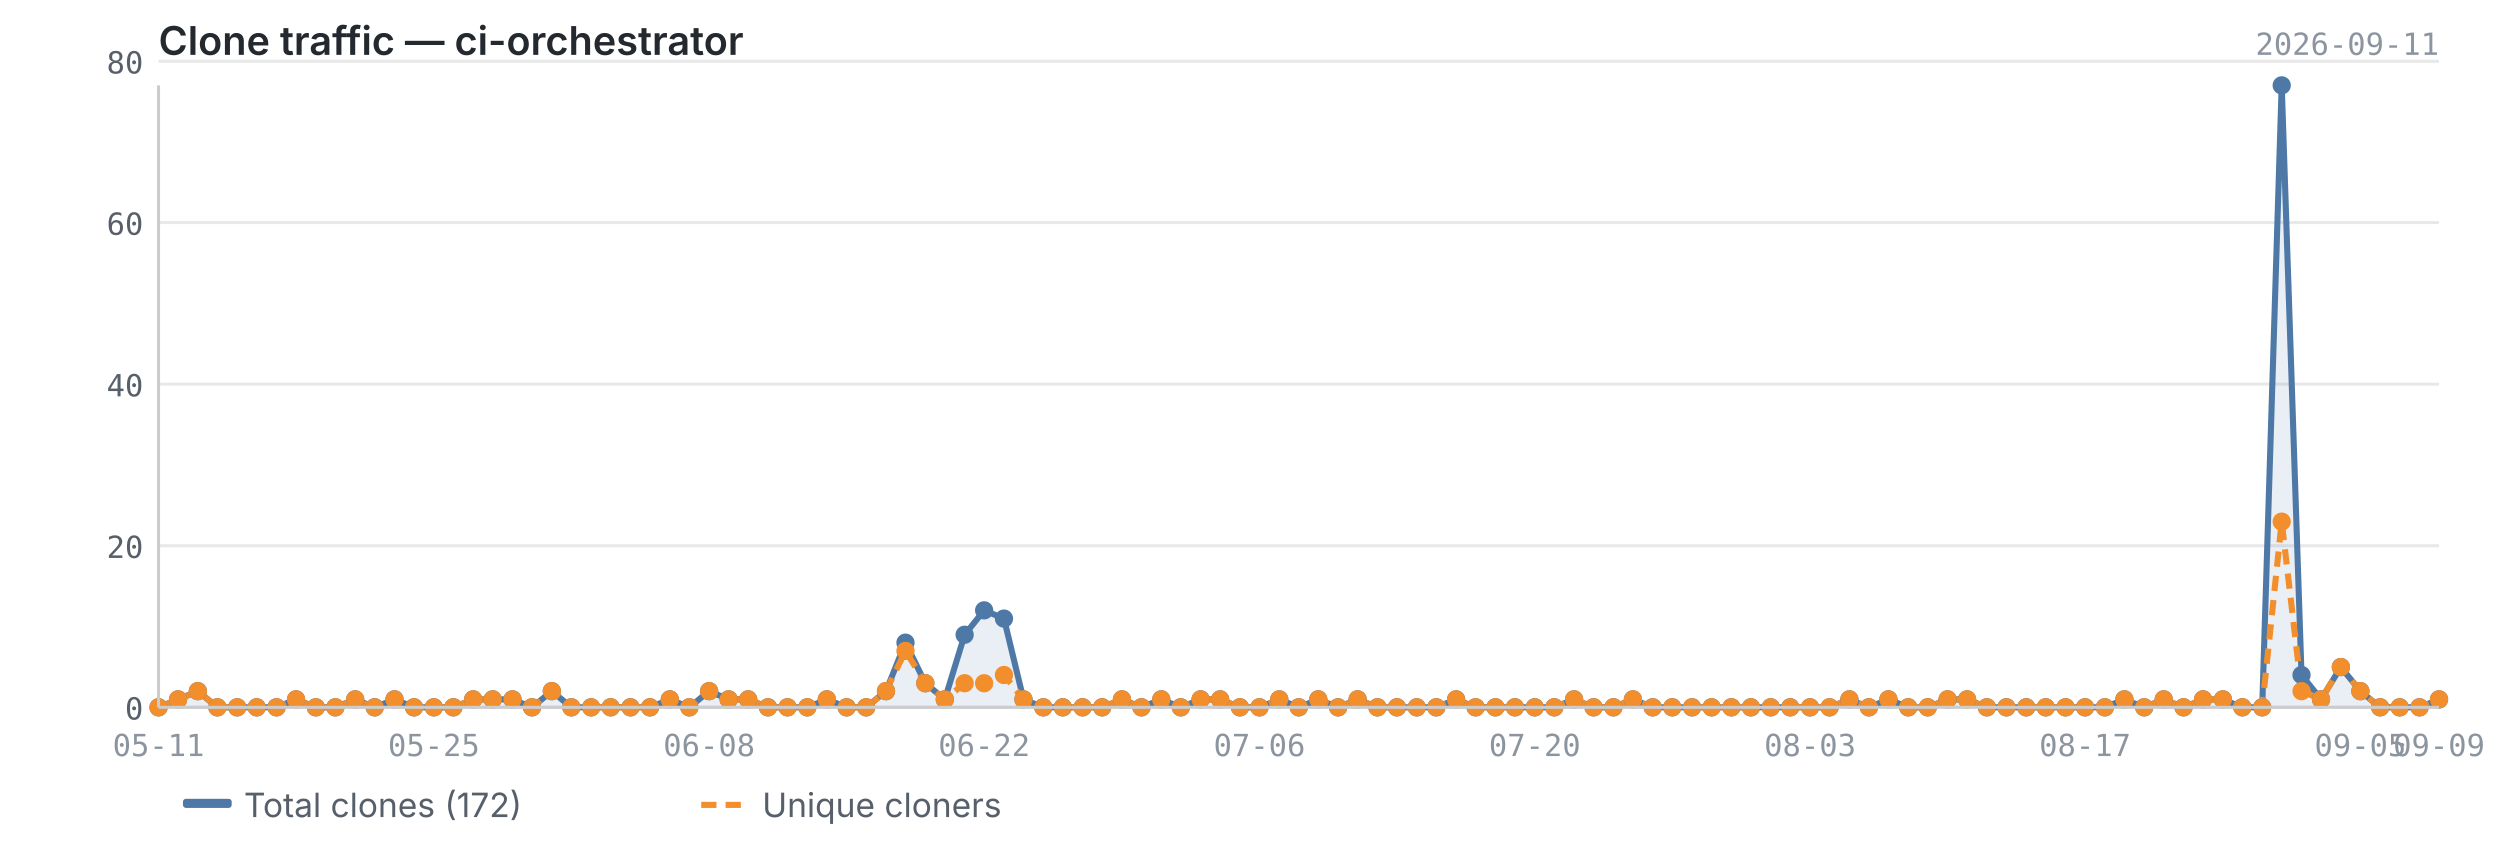
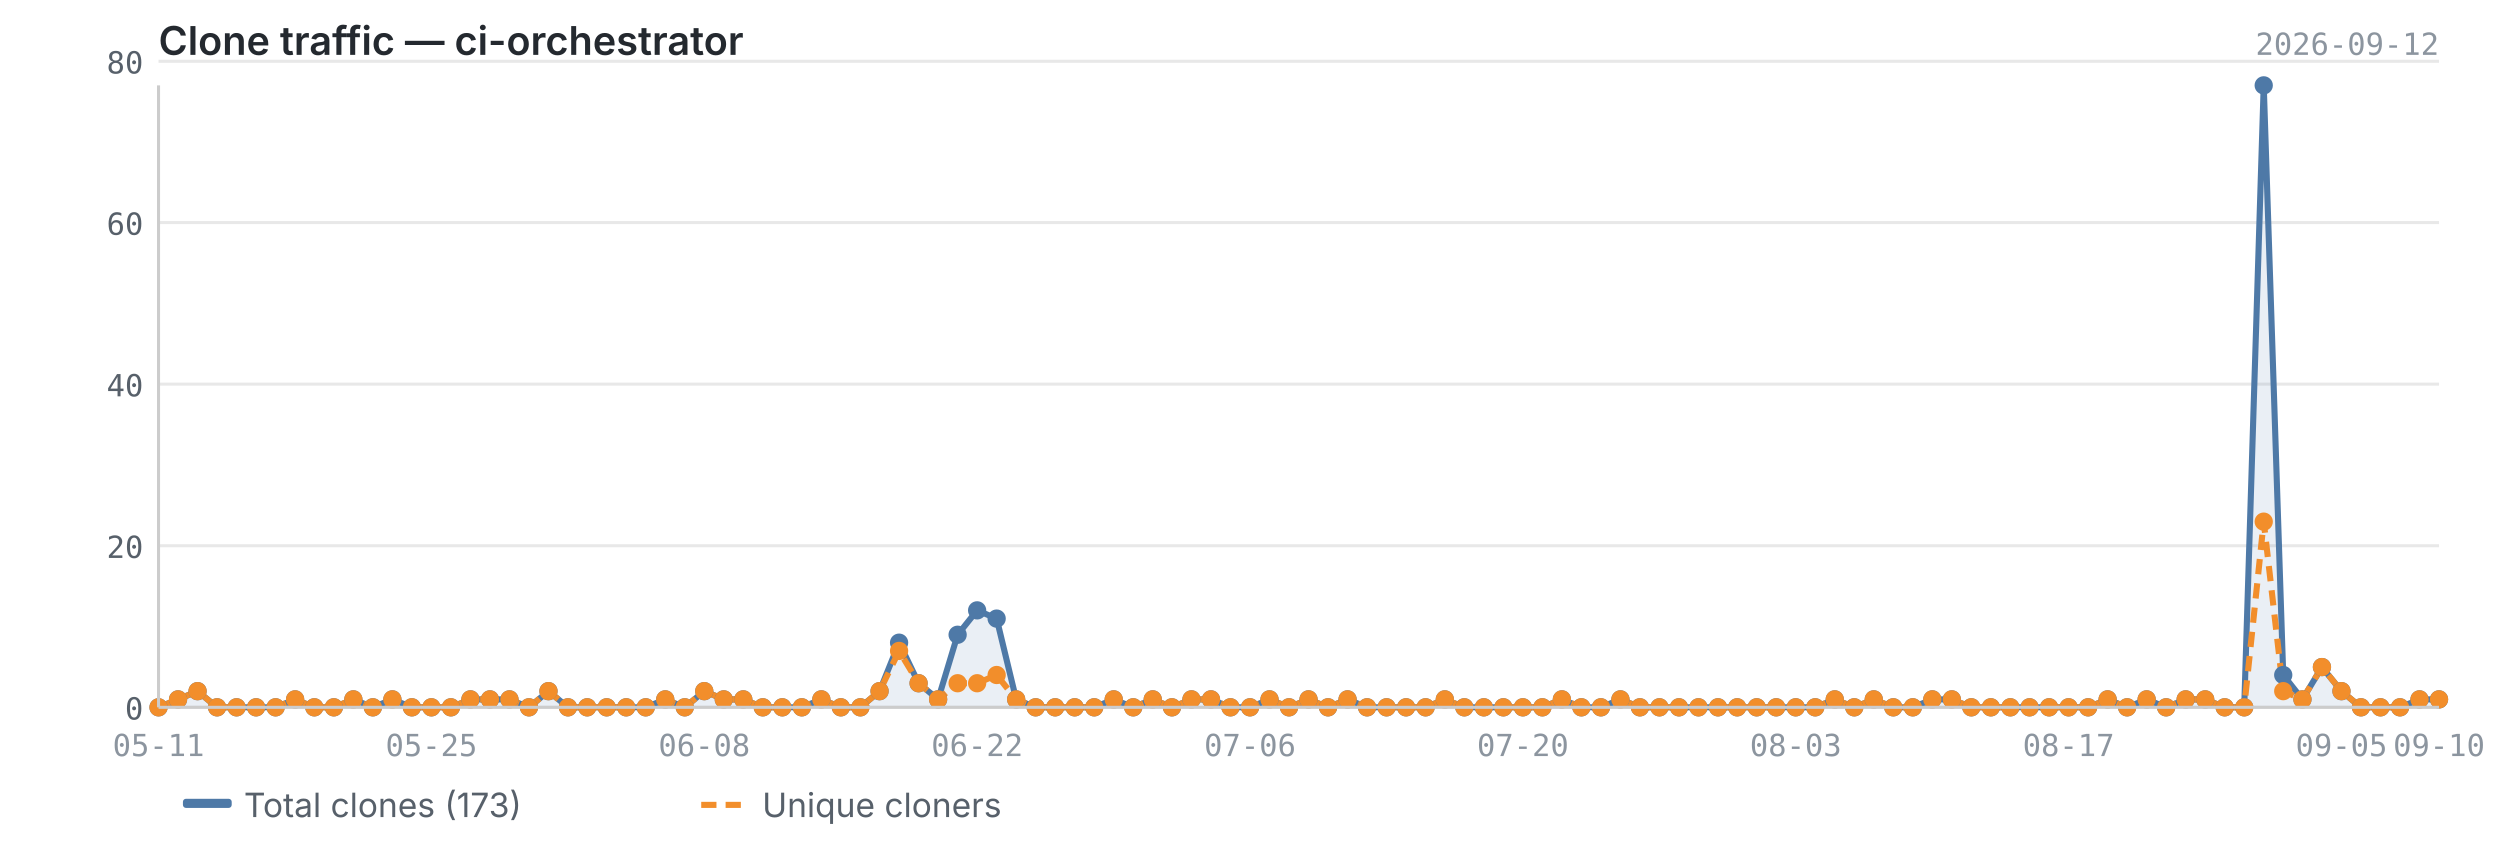
<svg xmlns="http://www.w3.org/2000/svg" viewBox="0 0 820 280" width="820" height="280">
  <text x="52" y="18" font-size="13" font-weight="600" fill="#24292f" font-family="-apple-system, BlinkMacSystemFont, 'Segoe UI', sans-serif">Clone traffic — ci-orchestrator</text>
-   <text x="800" y="18" font-size="10" fill="#8c959f" font-family="ui-monospace, SFMono-Regular, 'SF Mono', Menlo, monospace" text-anchor="end">2026-09-11</text>
+   <text x="800" y="18" font-size="10" fill="#8c959f" font-family="ui-monospace, SFMono-Regular, 'SF Mono', Menlo, monospace" text-anchor="end">2026-09-12</text>
  <line x1="52" y1="232.0" x2="800" y2="232.0" stroke="#e8e8e8" stroke-width="1" />
  <line x1="52" y1="179.0" x2="800" y2="179.0" stroke="#e8e8e8" stroke-width="1" />
  <line x1="52" y1="126.0" x2="800" y2="126.0" stroke="#e8e8e8" stroke-width="1" />
  <line x1="52" y1="73.0" x2="800" y2="73.0" stroke="#e8e8e8" stroke-width="1" />
  <line x1="52" y1="20.1" x2="800" y2="20.1" stroke="#e8e8e8" stroke-width="1" />
-   <path d="M52.0,232.0 L52.0,232.0 L58.4,229.4 L64.9,226.7 L71.3,232.0 L77.8,232.0 L84.2,232.0 L90.7,232.0 L97.1,229.4 L103.6,232.0 L110.0,232.0 L116.5,229.4 L122.9,232.0 L129.4,229.4 L135.8,232.0 L142.3,232.0 L148.7,232.0 L155.2,229.4 L161.6,229.4 L168.1,229.4 L174.5,232.0 L181.0,226.7 L187.4,232.0 L193.9,232.0 L200.3,232.0 L206.8,232.0 L213.2,232.0 L219.7,229.4 L226.1,232.0 L232.6,226.7 L239.0,229.4 L245.4,229.4 L251.9,232.0 L258.3,232.0 L264.8,232.0 L271.2,229.4 L277.7,232.0 L284.1,232.0 L290.6,226.7 L297.0,210.8 L303.5,224.1 L309.9,229.4 L316.4,208.2 L322.8,200.2 L329.3,202.9 L335.7,229.4 L342.2,232.0 L348.6,232.0 L355.1,232.0 L361.5,232.0 L368.0,229.4 L374.4,232.0 L380.9,229.4 L387.3,232.0 L393.8,229.4 L400.2,229.4 L406.7,232.0 L413.1,232.0 L419.6,229.4 L426.0,232.0 L432.4,229.4 L438.9,232.0 L445.3,229.4 L451.8,232.0 L458.2,232.0 L464.7,232.0 L471.1,232.0 L477.6,229.4 L484.0,232.0 L490.5,232.0 L496.9,232.0 L503.4,232.0 L509.8,232.0 L516.3,229.4 L522.7,232.0 L529.2,232.0 L535.6,229.4 L542.1,232.0 L548.5,232.0 L555.0,232.0 L561.4,232.0 L567.9,232.0 L574.3,232.0 L580.8,232.0 L587.2,232.0 L593.7,232.0 L600.1,232.0 L606.6,229.4 L613.0,232.0 L619.4,229.4 L625.9,232.0 L632.3,232.0 L638.8,229.4 L645.2,229.4 L651.7,232.0 L658.1,232.0 L664.6,232.0 L671.0,232.0 L677.5,232.0 L683.9,232.0 L690.4,232.0 L696.8,229.4 L703.3,232.0 L709.7,229.4 L716.2,232.0 L722.6,229.4 L729.1,229.4 L735.5,232.0 L742.0,232.0 L748.4,28.0 L754.9,221.4 L761.3,229.4 L767.8,218.8 L774.2,226.7 L780.7,232.0 L787.1,232.0 L793.6,232.0 L800.0,229.4 L800.0,232.0 L52.0,232.0Z" fill="#4e79a7" opacity="0.12" />
-   <polyline points="52.0,232.0 58.4,229.4 64.9,226.7 71.3,232.0 77.8,232.0 84.2,232.0 90.7,232.0 97.1,229.4 103.6,232.0 110.0,232.0 116.5,229.4 122.9,232.0 129.4,229.4 135.8,232.0 142.3,232.0 148.7,232.0 155.2,229.4 161.6,229.4 168.1,229.4 174.5,232.0 181.0,226.7 187.4,232.0 193.9,232.0 200.3,232.0 206.8,232.0 213.2,232.0 219.7,229.4 226.1,232.0 232.6,226.7 239.0,229.4 245.4,229.4 251.9,232.0 258.3,232.0 264.8,232.0 271.2,229.4 277.7,232.0 284.1,232.0 290.6,226.7 297.0,210.8 303.5,224.1 309.9,229.4 316.4,208.2 322.8,200.2 329.3,202.9 335.7,229.4 342.2,232.0 348.6,232.0 355.1,232.0 361.5,232.0 368.0,229.4 374.4,232.0 380.9,229.4 387.3,232.0 393.8,229.4 400.2,229.4 406.7,232.0 413.1,232.0 419.6,229.4 426.0,232.0 432.4,229.4 438.9,232.0 445.3,229.4 451.8,232.0 458.2,232.0 464.7,232.0 471.1,232.0 477.6,229.4 484.0,232.0 490.5,232.0 496.9,232.0 503.4,232.0 509.8,232.0 516.3,229.4 522.7,232.0 529.2,232.0 535.6,229.4 542.1,232.0 548.5,232.0 555.0,232.0 561.4,232.0 567.9,232.0 574.3,232.0 580.8,232.0 587.2,232.0 593.7,232.0 600.1,232.0 606.6,229.4 613.0,232.0 619.4,229.4 625.9,232.0 632.3,232.0 638.8,229.4 645.2,229.4 651.7,232.0 658.1,232.0 664.6,232.0 671.0,232.0 677.5,232.0 683.9,232.0 690.4,232.0 696.8,229.4 703.3,232.0 709.7,229.4 716.2,232.0 722.6,229.4 729.1,229.4 735.5,232.0 742.0,232.0 748.4,28.0 754.9,221.4 761.3,229.4 767.8,218.8 774.2,226.7 780.7,232.0 787.1,232.0 793.6,232.0 800.0,229.4" fill="none" stroke="#4e79a7" stroke-width="2" stroke-linejoin="round" />
-   <polyline points="52.0,232.0 58.4,229.4 64.9,226.7 71.3,232.0 77.8,232.0 84.2,232.0 90.7,232.0 97.1,229.4 103.6,232.0 110.0,232.0 116.5,229.4 122.9,232.0 129.4,229.4 135.8,232.0 142.3,232.0 148.7,232.0 155.2,229.4 161.6,229.4 168.1,229.4 174.5,232.0 181.0,226.7 187.4,232.0 193.9,232.0 200.3,232.0 206.8,232.0 213.2,232.0 219.7,229.4 226.1,232.0 232.6,226.7 239.0,229.4 245.4,229.4 251.9,232.0 258.3,232.0 264.8,232.0 271.2,229.4 277.7,232.0 284.1,232.0 290.6,226.7 297.0,213.5 303.5,224.1 309.9,229.4 316.4,224.1 322.8,224.1 329.3,221.4 335.7,229.4 342.2,232.0 348.6,232.0 355.1,232.0 361.5,232.0 368.0,229.4 374.4,232.0 380.9,229.4 387.3,232.0 393.8,229.4 400.2,229.4 406.7,232.0 413.1,232.0 419.6,229.4 426.0,232.0 432.4,229.4 438.9,232.0 445.3,229.4 451.8,232.0 458.2,232.0 464.7,232.0 471.1,232.0 477.6,229.4 484.0,232.0 490.5,232.0 496.9,232.0 503.4,232.0 509.8,232.0 516.3,229.4 522.7,232.0 529.2,232.0 535.6,229.4 542.1,232.0 548.5,232.0 555.0,232.0 561.4,232.0 567.9,232.0 574.3,232.0 580.8,232.0 587.2,232.0 593.7,232.0 600.1,232.0 606.6,229.4 613.0,232.0 619.4,229.4 625.9,232.0 632.3,232.0 638.8,229.4 645.2,229.4 651.7,232.0 658.1,232.0 664.6,232.0 671.0,232.0 677.5,232.0 683.9,232.0 690.4,232.0 696.8,229.4 703.3,232.0 709.7,229.4 716.2,232.0 722.6,229.4 729.1,229.4 735.5,232.0 742.0,232.0 748.4,171.1 754.9,226.7 761.3,229.4 767.8,218.8 774.2,226.7 780.7,232.0 787.1,232.0 793.6,232.0 800.0,229.4" fill="none" stroke="#f28e2b" stroke-width="2" stroke-linejoin="round" stroke-dasharray="5,3" />
+   <path d="M52.0,232.0 L52.0,232.0 L58.4,229.4 L64.8,226.7 L71.2,232.0 L77.6,232.0 L84.0,232.0 L90.4,232.0 L96.8,229.4 L103.1,232.0 L109.5,232.0 L115.9,229.4 L122.3,232.0 L128.7,229.4 L135.1,232.0 L141.5,232.0 L147.9,232.0 L154.3,229.4 L160.7,229.4 L167.1,229.4 L173.5,232.0 L179.9,226.7 L186.3,232.0 L192.6,232.0 L199.0,232.0 L205.4,232.0 L211.8,232.0 L218.2,229.4 L224.6,232.0 L231.0,226.7 L237.4,229.4 L243.8,229.4 L250.2,232.0 L256.6,232.0 L263.0,232.0 L269.4,229.4 L275.8,232.0 L282.2,232.0 L288.5,226.7 L294.9,210.8 L301.3,224.1 L307.7,229.4 L314.1,208.2 L320.5,200.2 L326.9,202.9 L333.3,229.4 L339.7,232.0 L346.1,232.0 L352.5,232.0 L358.9,232.0 L365.3,229.4 L371.7,232.0 L378.1,229.4 L384.4,232.0 L390.8,229.4 L397.2,229.4 L403.6,232.0 L410.0,232.0 L416.4,229.4 L422.8,232.0 L429.2,229.4 L435.6,232.0 L442.0,229.4 L448.4,232.0 L454.8,232.0 L461.2,232.0 L467.6,232.0 L473.9,229.4 L480.3,232.0 L486.7,232.0 L493.1,232.0 L499.5,232.0 L505.9,232.0 L512.3,229.4 L518.7,232.0 L525.1,232.0 L531.5,229.4 L537.9,232.0 L544.3,232.0 L550.7,232.0 L557.1,232.0 L563.5,232.0 L569.8,232.0 L576.2,232.0 L582.6,232.0 L589.0,232.0 L595.4,232.0 L601.8,229.4 L608.2,232.0 L614.6,229.4 L621.0,232.0 L627.4,232.0 L633.8,229.4 L640.2,229.4 L646.6,232.0 L653.0,232.0 L659.4,232.0 L665.7,232.0 L672.1,232.0 L678.5,232.0 L684.9,232.0 L691.3,229.4 L697.7,232.0 L704.1,229.4 L710.5,232.0 L716.9,229.4 L723.3,229.4 L729.7,232.0 L736.1,232.0 L742.5,28.0 L748.9,221.4 L755.2,229.4 L761.6,218.8 L768.0,226.7 L774.4,232.0 L780.8,232.0 L787.2,232.0 L793.6,229.4 L800.0,229.4 L800.0,232.0 L52.0,232.0Z" fill="#4e79a7" opacity="0.12" />
+   <polyline points="52.0,232.0 58.4,229.4 64.8,226.7 71.2,232.0 77.6,232.0 84.0,232.0 90.4,232.0 96.8,229.4 103.1,232.0 109.5,232.0 115.9,229.4 122.3,232.0 128.7,229.4 135.1,232.0 141.5,232.0 147.9,232.0 154.3,229.4 160.7,229.4 167.1,229.4 173.5,232.0 179.9,226.7 186.3,232.0 192.6,232.0 199.0,232.0 205.4,232.0 211.8,232.0 218.2,229.4 224.6,232.0 231.0,226.7 237.4,229.4 243.8,229.4 250.2,232.0 256.6,232.0 263.0,232.0 269.4,229.4 275.8,232.0 282.2,232.0 288.5,226.7 294.9,210.8 301.3,224.1 307.7,229.4 314.1,208.2 320.5,200.2 326.9,202.9 333.3,229.4 339.7,232.0 346.1,232.0 352.5,232.0 358.9,232.0 365.3,229.4 371.7,232.0 378.1,229.4 384.4,232.0 390.8,229.4 397.2,229.4 403.6,232.0 410.0,232.0 416.4,229.4 422.8,232.0 429.2,229.4 435.6,232.0 442.0,229.4 448.4,232.0 454.8,232.0 461.2,232.0 467.6,232.0 473.9,229.4 480.3,232.0 486.7,232.0 493.1,232.0 499.5,232.0 505.9,232.0 512.3,229.4 518.7,232.0 525.1,232.0 531.5,229.4 537.9,232.0 544.3,232.0 550.7,232.0 557.1,232.0 563.5,232.0 569.8,232.0 576.2,232.0 582.6,232.0 589.0,232.0 595.4,232.0 601.8,229.4 608.2,232.0 614.6,229.4 621.0,232.0 627.4,232.0 633.8,229.4 640.2,229.4 646.6,232.0 653.0,232.0 659.4,232.0 665.7,232.0 672.1,232.0 678.5,232.0 684.9,232.0 691.3,229.4 697.7,232.0 704.1,229.4 710.5,232.0 716.9,229.4 723.3,229.4 729.7,232.0 736.1,232.0 742.5,28.0 748.9,221.4 755.2,229.4 761.6,218.8 768.0,226.7 774.4,232.0 780.8,232.0 787.2,232.0 793.6,229.4 800.0,229.4" fill="none" stroke="#4e79a7" stroke-width="2" stroke-linejoin="round" />
+   <polyline points="52.0,232.0 58.4,229.4 64.8,226.7 71.2,232.0 77.6,232.0 84.0,232.0 90.4,232.0 96.8,229.4 103.1,232.0 109.5,232.0 115.9,229.4 122.3,232.0 128.7,229.4 135.1,232.0 141.5,232.0 147.9,232.0 154.3,229.4 160.7,229.4 167.1,229.4 173.5,232.0 179.9,226.7 186.3,232.0 192.6,232.0 199.0,232.0 205.4,232.0 211.8,232.0 218.2,229.4 224.6,232.0 231.0,226.7 237.4,229.4 243.8,229.4 250.2,232.0 256.6,232.0 263.0,232.0 269.4,229.4 275.8,232.0 282.2,232.0 288.5,226.7 294.9,213.5 301.3,224.1 307.7,229.4 314.1,224.1 320.5,224.1 326.9,221.4 333.3,229.4 339.7,232.0 346.1,232.0 352.5,232.0 358.9,232.0 365.3,229.4 371.7,232.0 378.1,229.4 384.4,232.0 390.8,229.4 397.2,229.4 403.6,232.0 410.0,232.0 416.4,229.4 422.8,232.0 429.2,229.4 435.6,232.0 442.0,229.4 448.4,232.0 454.8,232.0 461.2,232.0 467.6,232.0 473.9,229.4 480.3,232.0 486.7,232.0 493.1,232.0 499.5,232.0 505.9,232.0 512.3,229.4 518.7,232.0 525.1,232.0 531.5,229.4 537.9,232.0 544.3,232.0 550.7,232.0 557.1,232.0 563.5,232.0 569.8,232.0 576.2,232.0 582.6,232.0 589.0,232.0 595.4,232.0 601.8,229.4 608.2,232.0 614.6,229.4 621.0,232.0 627.4,232.0 633.8,229.4 640.2,229.4 646.6,232.0 653.0,232.0 659.4,232.0 665.7,232.0 672.1,232.0 678.5,232.0 684.9,232.0 691.3,229.4 697.7,232.0 704.1,229.4 710.5,232.0 716.9,229.4 723.3,229.4 729.7,232.0 736.1,232.0 742.5,171.1 748.9,226.7 755.2,229.4 761.6,218.8 768.0,226.7 774.4,232.0 780.8,232.0 787.2,232.0 793.6,229.4 800.0,229.4" fill="none" stroke="#f28e2b" stroke-width="2" stroke-linejoin="round" stroke-dasharray="5,3" />
  <circle cx="52.0" cy="232.0" r="3" fill="#4e79a7" />
  <circle cx="58.4" cy="229.4" r="3" fill="#4e79a7" />
-   <circle cx="64.9" cy="226.7" r="3" fill="#4e79a7" />
-   <circle cx="71.3" cy="232.0" r="3" fill="#4e79a7" />
-   <circle cx="77.8" cy="232.0" r="3" fill="#4e79a7" />
-   <circle cx="84.2" cy="232.0" r="3" fill="#4e79a7" />
-   <circle cx="90.7" cy="232.0" r="3" fill="#4e79a7" />
-   <circle cx="97.1" cy="229.4" r="3" fill="#4e79a7" />
-   <circle cx="103.6" cy="232.0" r="3" fill="#4e79a7" />
-   <circle cx="110.0" cy="232.0" r="3" fill="#4e79a7" />
-   <circle cx="116.5" cy="229.4" r="3" fill="#4e79a7" />
-   <circle cx="122.9" cy="232.0" r="3" fill="#4e79a7" />
-   <circle cx="129.4" cy="229.4" r="3" fill="#4e79a7" />
-   <circle cx="135.8" cy="232.0" r="3" fill="#4e79a7" />
-   <circle cx="142.3" cy="232.0" r="3" fill="#4e79a7" />
-   <circle cx="148.7" cy="232.0" r="3" fill="#4e79a7" />
-   <circle cx="155.2" cy="229.4" r="3" fill="#4e79a7" />
-   <circle cx="161.6" cy="229.4" r="3" fill="#4e79a7" />
-   <circle cx="168.1" cy="229.4" r="3" fill="#4e79a7" />
-   <circle cx="174.5" cy="232.0" r="3" fill="#4e79a7" />
-   <circle cx="181.0" cy="226.7" r="3" fill="#4e79a7" />
-   <circle cx="187.4" cy="232.0" r="3" fill="#4e79a7" />
-   <circle cx="193.9" cy="232.0" r="3" fill="#4e79a7" />
-   <circle cx="200.3" cy="232.0" r="3" fill="#4e79a7" />
-   <circle cx="206.8" cy="232.0" r="3" fill="#4e79a7" />
-   <circle cx="213.2" cy="232.0" r="3" fill="#4e79a7" />
-   <circle cx="219.7" cy="229.4" r="3" fill="#4e79a7" />
-   <circle cx="226.1" cy="232.0" r="3" fill="#4e79a7" />
-   <circle cx="232.6" cy="226.7" r="3" fill="#4e79a7" />
-   <circle cx="239.0" cy="229.4" r="3" fill="#4e79a7" />
-   <circle cx="245.4" cy="229.4" r="3" fill="#4e79a7" />
-   <circle cx="251.9" cy="232.0" r="3" fill="#4e79a7" />
-   <circle cx="258.3" cy="232.0" r="3" fill="#4e79a7" />
-   <circle cx="264.8" cy="232.0" r="3" fill="#4e79a7" />
-   <circle cx="271.2" cy="229.4" r="3" fill="#4e79a7" />
-   <circle cx="277.7" cy="232.0" r="3" fill="#4e79a7" />
-   <circle cx="284.1" cy="232.0" r="3" fill="#4e79a7" />
-   <circle cx="290.6" cy="226.7" r="3" fill="#4e79a7" />
-   <circle cx="297.0" cy="210.8" r="3" fill="#4e79a7" />
-   <circle cx="303.5" cy="224.1" r="3" fill="#4e79a7" />
-   <circle cx="309.9" cy="229.4" r="3" fill="#4e79a7" />
-   <circle cx="316.4" cy="208.2" r="3" fill="#4e79a7" />
-   <circle cx="322.8" cy="200.2" r="3" fill="#4e79a7" />
-   <circle cx="329.3" cy="202.9" r="3" fill="#4e79a7" />
-   <circle cx="335.7" cy="229.4" r="3" fill="#4e79a7" />
-   <circle cx="342.2" cy="232.0" r="3" fill="#4e79a7" />
-   <circle cx="348.6" cy="232.0" r="3" fill="#4e79a7" />
-   <circle cx="355.1" cy="232.0" r="3" fill="#4e79a7" />
-   <circle cx="361.5" cy="232.0" r="3" fill="#4e79a7" />
-   <circle cx="368.0" cy="229.4" r="3" fill="#4e79a7" />
-   <circle cx="374.4" cy="232.0" r="3" fill="#4e79a7" />
-   <circle cx="380.9" cy="229.4" r="3" fill="#4e79a7" />
-   <circle cx="387.3" cy="232.0" r="3" fill="#4e79a7" />
-   <circle cx="393.8" cy="229.4" r="3" fill="#4e79a7" />
-   <circle cx="400.2" cy="229.4" r="3" fill="#4e79a7" />
-   <circle cx="406.7" cy="232.0" r="3" fill="#4e79a7" />
-   <circle cx="413.1" cy="232.0" r="3" fill="#4e79a7" />
-   <circle cx="419.6" cy="229.4" r="3" fill="#4e79a7" />
-   <circle cx="426.0" cy="232.0" r="3" fill="#4e79a7" />
-   <circle cx="432.4" cy="229.4" r="3" fill="#4e79a7" />
-   <circle cx="438.9" cy="232.0" r="3" fill="#4e79a7" />
-   <circle cx="445.3" cy="229.4" r="3" fill="#4e79a7" />
-   <circle cx="451.8" cy="232.0" r="3" fill="#4e79a7" />
-   <circle cx="458.2" cy="232.0" r="3" fill="#4e79a7" />
-   <circle cx="464.7" cy="232.0" r="3" fill="#4e79a7" />
-   <circle cx="471.1" cy="232.0" r="3" fill="#4e79a7" />
-   <circle cx="477.6" cy="229.4" r="3" fill="#4e79a7" />
-   <circle cx="484.0" cy="232.0" r="3" fill="#4e79a7" />
-   <circle cx="490.5" cy="232.0" r="3" fill="#4e79a7" />
-   <circle cx="496.9" cy="232.0" r="3" fill="#4e79a7" />
-   <circle cx="503.4" cy="232.0" r="3" fill="#4e79a7" />
-   <circle cx="509.8" cy="232.0" r="3" fill="#4e79a7" />
-   <circle cx="516.3" cy="229.4" r="3" fill="#4e79a7" />
-   <circle cx="522.7" cy="232.0" r="3" fill="#4e79a7" />
-   <circle cx="529.2" cy="232.0" r="3" fill="#4e79a7" />
-   <circle cx="535.6" cy="229.4" r="3" fill="#4e79a7" />
-   <circle cx="542.1" cy="232.0" r="3" fill="#4e79a7" />
-   <circle cx="548.5" cy="232.0" r="3" fill="#4e79a7" />
-   <circle cx="555.0" cy="232.0" r="3" fill="#4e79a7" />
-   <circle cx="561.4" cy="232.0" r="3" fill="#4e79a7" />
-   <circle cx="567.9" cy="232.0" r="3" fill="#4e79a7" />
-   <circle cx="574.3" cy="232.0" r="3" fill="#4e79a7" />
-   <circle cx="580.8" cy="232.0" r="3" fill="#4e79a7" />
-   <circle cx="587.2" cy="232.0" r="3" fill="#4e79a7" />
-   <circle cx="593.7" cy="232.0" r="3" fill="#4e79a7" />
-   <circle cx="600.1" cy="232.0" r="3" fill="#4e79a7" />
-   <circle cx="606.6" cy="229.4" r="3" fill="#4e79a7" />
-   <circle cx="613.0" cy="232.0" r="3" fill="#4e79a7" />
-   <circle cx="619.4" cy="229.4" r="3" fill="#4e79a7" />
-   <circle cx="625.9" cy="232.0" r="3" fill="#4e79a7" />
-   <circle cx="632.3" cy="232.0" r="3" fill="#4e79a7" />
-   <circle cx="638.8" cy="229.4" r="3" fill="#4e79a7" />
-   <circle cx="645.2" cy="229.4" r="3" fill="#4e79a7" />
-   <circle cx="651.7" cy="232.0" r="3" fill="#4e79a7" />
-   <circle cx="658.1" cy="232.0" r="3" fill="#4e79a7" />
-   <circle cx="664.6" cy="232.0" r="3" fill="#4e79a7" />
-   <circle cx="671.0" cy="232.0" r="3" fill="#4e79a7" />
-   <circle cx="677.5" cy="232.0" r="3" fill="#4e79a7" />
-   <circle cx="683.9" cy="232.0" r="3" fill="#4e79a7" />
-   <circle cx="690.4" cy="232.0" r="3" fill="#4e79a7" />
-   <circle cx="696.8" cy="229.4" r="3" fill="#4e79a7" />
-   <circle cx="703.3" cy="232.0" r="3" fill="#4e79a7" />
-   <circle cx="709.7" cy="229.4" r="3" fill="#4e79a7" />
-   <circle cx="716.2" cy="232.0" r="3" fill="#4e79a7" />
-   <circle cx="722.6" cy="229.4" r="3" fill="#4e79a7" />
-   <circle cx="729.1" cy="229.4" r="3" fill="#4e79a7" />
-   <circle cx="735.5" cy="232.0" r="3" fill="#4e79a7" />
-   <circle cx="742.0" cy="232.0" r="3" fill="#4e79a7" />
-   <circle cx="748.4" cy="28.0" r="3" fill="#4e79a7" />
-   <circle cx="754.9" cy="221.4" r="3" fill="#4e79a7" />
-   <circle cx="761.3" cy="229.4" r="3" fill="#4e79a7" />
-   <circle cx="767.8" cy="218.8" r="3" fill="#4e79a7" />
-   <circle cx="774.2" cy="226.7" r="3" fill="#4e79a7" />
-   <circle cx="780.7" cy="232.0" r="3" fill="#4e79a7" />
-   <circle cx="787.1" cy="232.0" r="3" fill="#4e79a7" />
-   <circle cx="793.6" cy="232.0" r="3" fill="#4e79a7" />
+   <circle cx="64.8" cy="226.7" r="3" fill="#4e79a7" />
+   <circle cx="71.2" cy="232.0" r="3" fill="#4e79a7" />
+   <circle cx="77.6" cy="232.0" r="3" fill="#4e79a7" />
+   <circle cx="84.0" cy="232.0" r="3" fill="#4e79a7" />
+   <circle cx="90.4" cy="232.0" r="3" fill="#4e79a7" />
+   <circle cx="96.8" cy="229.4" r="3" fill="#4e79a7" />
+   <circle cx="103.1" cy="232.0" r="3" fill="#4e79a7" />
+   <circle cx="109.5" cy="232.0" r="3" fill="#4e79a7" />
+   <circle cx="115.9" cy="229.4" r="3" fill="#4e79a7" />
+   <circle cx="122.3" cy="232.0" r="3" fill="#4e79a7" />
+   <circle cx="128.7" cy="229.4" r="3" fill="#4e79a7" />
+   <circle cx="135.1" cy="232.0" r="3" fill="#4e79a7" />
+   <circle cx="141.5" cy="232.0" r="3" fill="#4e79a7" />
+   <circle cx="147.9" cy="232.0" r="3" fill="#4e79a7" />
+   <circle cx="154.3" cy="229.4" r="3" fill="#4e79a7" />
+   <circle cx="160.7" cy="229.4" r="3" fill="#4e79a7" />
+   <circle cx="167.1" cy="229.4" r="3" fill="#4e79a7" />
+   <circle cx="173.5" cy="232.0" r="3" fill="#4e79a7" />
+   <circle cx="179.9" cy="226.7" r="3" fill="#4e79a7" />
+   <circle cx="186.3" cy="232.0" r="3" fill="#4e79a7" />
+   <circle cx="192.6" cy="232.0" r="3" fill="#4e79a7" />
+   <circle cx="199.0" cy="232.0" r="3" fill="#4e79a7" />
+   <circle cx="205.4" cy="232.0" r="3" fill="#4e79a7" />
+   <circle cx="211.8" cy="232.0" r="3" fill="#4e79a7" />
+   <circle cx="218.2" cy="229.4" r="3" fill="#4e79a7" />
+   <circle cx="224.6" cy="232.0" r="3" fill="#4e79a7" />
+   <circle cx="231.0" cy="226.7" r="3" fill="#4e79a7" />
+   <circle cx="237.4" cy="229.4" r="3" fill="#4e79a7" />
+   <circle cx="243.8" cy="229.4" r="3" fill="#4e79a7" />
+   <circle cx="250.2" cy="232.0" r="3" fill="#4e79a7" />
+   <circle cx="256.6" cy="232.0" r="3" fill="#4e79a7" />
+   <circle cx="263.0" cy="232.0" r="3" fill="#4e79a7" />
+   <circle cx="269.4" cy="229.4" r="3" fill="#4e79a7" />
+   <circle cx="275.8" cy="232.0" r="3" fill="#4e79a7" />
+   <circle cx="282.2" cy="232.0" r="3" fill="#4e79a7" />
+   <circle cx="288.5" cy="226.7" r="3" fill="#4e79a7" />
+   <circle cx="294.9" cy="210.8" r="3" fill="#4e79a7" />
+   <circle cx="301.3" cy="224.1" r="3" fill="#4e79a7" />
+   <circle cx="307.7" cy="229.4" r="3" fill="#4e79a7" />
+   <circle cx="314.1" cy="208.2" r="3" fill="#4e79a7" />
+   <circle cx="320.5" cy="200.2" r="3" fill="#4e79a7" />
+   <circle cx="326.9" cy="202.9" r="3" fill="#4e79a7" />
+   <circle cx="333.3" cy="229.4" r="3" fill="#4e79a7" />
+   <circle cx="339.7" cy="232.0" r="3" fill="#4e79a7" />
+   <circle cx="346.1" cy="232.0" r="3" fill="#4e79a7" />
+   <circle cx="352.5" cy="232.0" r="3" fill="#4e79a7" />
+   <circle cx="358.9" cy="232.0" r="3" fill="#4e79a7" />
+   <circle cx="365.3" cy="229.4" r="3" fill="#4e79a7" />
+   <circle cx="371.7" cy="232.0" r="3" fill="#4e79a7" />
+   <circle cx="378.1" cy="229.4" r="3" fill="#4e79a7" />
+   <circle cx="384.4" cy="232.0" r="3" fill="#4e79a7" />
+   <circle cx="390.8" cy="229.4" r="3" fill="#4e79a7" />
+   <circle cx="397.2" cy="229.4" r="3" fill="#4e79a7" />
+   <circle cx="403.6" cy="232.0" r="3" fill="#4e79a7" />
+   <circle cx="410.0" cy="232.0" r="3" fill="#4e79a7" />
+   <circle cx="416.4" cy="229.4" r="3" fill="#4e79a7" />
+   <circle cx="422.8" cy="232.0" r="3" fill="#4e79a7" />
+   <circle cx="429.2" cy="229.4" r="3" fill="#4e79a7" />
+   <circle cx="435.6" cy="232.0" r="3" fill="#4e79a7" />
+   <circle cx="442.0" cy="229.4" r="3" fill="#4e79a7" />
+   <circle cx="448.4" cy="232.0" r="3" fill="#4e79a7" />
+   <circle cx="454.8" cy="232.0" r="3" fill="#4e79a7" />
+   <circle cx="461.2" cy="232.0" r="3" fill="#4e79a7" />
+   <circle cx="467.6" cy="232.0" r="3" fill="#4e79a7" />
+   <circle cx="473.9" cy="229.4" r="3" fill="#4e79a7" />
+   <circle cx="480.3" cy="232.0" r="3" fill="#4e79a7" />
+   <circle cx="486.7" cy="232.0" r="3" fill="#4e79a7" />
+   <circle cx="493.1" cy="232.0" r="3" fill="#4e79a7" />
+   <circle cx="499.5" cy="232.0" r="3" fill="#4e79a7" />
+   <circle cx="505.9" cy="232.0" r="3" fill="#4e79a7" />
+   <circle cx="512.3" cy="229.4" r="3" fill="#4e79a7" />
+   <circle cx="518.7" cy="232.0" r="3" fill="#4e79a7" />
+   <circle cx="525.1" cy="232.0" r="3" fill="#4e79a7" />
+   <circle cx="531.5" cy="229.4" r="3" fill="#4e79a7" />
+   <circle cx="537.9" cy="232.0" r="3" fill="#4e79a7" />
+   <circle cx="544.3" cy="232.0" r="3" fill="#4e79a7" />
+   <circle cx="550.7" cy="232.0" r="3" fill="#4e79a7" />
+   <circle cx="557.1" cy="232.0" r="3" fill="#4e79a7" />
+   <circle cx="563.5" cy="232.0" r="3" fill="#4e79a7" />
+   <circle cx="569.8" cy="232.0" r="3" fill="#4e79a7" />
+   <circle cx="576.2" cy="232.0" r="3" fill="#4e79a7" />
+   <circle cx="582.6" cy="232.0" r="3" fill="#4e79a7" />
+   <circle cx="589.0" cy="232.0" r="3" fill="#4e79a7" />
+   <circle cx="595.4" cy="232.0" r="3" fill="#4e79a7" />
+   <circle cx="601.8" cy="229.4" r="3" fill="#4e79a7" />
+   <circle cx="608.2" cy="232.0" r="3" fill="#4e79a7" />
+   <circle cx="614.6" cy="229.4" r="3" fill="#4e79a7" />
+   <circle cx="621.0" cy="232.0" r="3" fill="#4e79a7" />
+   <circle cx="627.4" cy="232.0" r="3" fill="#4e79a7" />
+   <circle cx="633.8" cy="229.4" r="3" fill="#4e79a7" />
+   <circle cx="640.2" cy="229.4" r="3" fill="#4e79a7" />
+   <circle cx="646.6" cy="232.0" r="3" fill="#4e79a7" />
+   <circle cx="653.0" cy="232.0" r="3" fill="#4e79a7" />
+   <circle cx="659.4" cy="232.0" r="3" fill="#4e79a7" />
+   <circle cx="665.7" cy="232.0" r="3" fill="#4e79a7" />
+   <circle cx="672.1" cy="232.0" r="3" fill="#4e79a7" />
+   <circle cx="678.5" cy="232.0" r="3" fill="#4e79a7" />
+   <circle cx="684.9" cy="232.0" r="3" fill="#4e79a7" />
+   <circle cx="691.3" cy="229.4" r="3" fill="#4e79a7" />
+   <circle cx="697.7" cy="232.0" r="3" fill="#4e79a7" />
+   <circle cx="704.1" cy="229.4" r="3" fill="#4e79a7" />
+   <circle cx="710.5" cy="232.0" r="3" fill="#4e79a7" />
+   <circle cx="716.9" cy="229.4" r="3" fill="#4e79a7" />
+   <circle cx="723.3" cy="229.4" r="3" fill="#4e79a7" />
+   <circle cx="729.7" cy="232.0" r="3" fill="#4e79a7" />
+   <circle cx="736.1" cy="232.0" r="3" fill="#4e79a7" />
+   <circle cx="742.5" cy="28.0" r="3" fill="#4e79a7" />
+   <circle cx="748.9" cy="221.4" r="3" fill="#4e79a7" />
+   <circle cx="755.2" cy="229.4" r="3" fill="#4e79a7" />
+   <circle cx="761.6" cy="218.8" r="3" fill="#4e79a7" />
+   <circle cx="768.0" cy="226.7" r="3" fill="#4e79a7" />
+   <circle cx="774.4" cy="232.0" r="3" fill="#4e79a7" />
+   <circle cx="780.8" cy="232.0" r="3" fill="#4e79a7" />
+   <circle cx="787.2" cy="232.0" r="3" fill="#4e79a7" />
+   <circle cx="793.6" cy="229.4" r="3" fill="#4e79a7" />
  <circle cx="800.0" cy="229.4" r="3" fill="#4e79a7" />
  <circle cx="52.0" cy="232.0" r="3" fill="#f28e2b" />
  <circle cx="58.4" cy="229.4" r="3" fill="#f28e2b" />
-   <circle cx="64.9" cy="226.7" r="3" fill="#f28e2b" />
-   <circle cx="71.3" cy="232.0" r="3" fill="#f28e2b" />
-   <circle cx="77.8" cy="232.0" r="3" fill="#f28e2b" />
-   <circle cx="84.2" cy="232.0" r="3" fill="#f28e2b" />
-   <circle cx="90.7" cy="232.0" r="3" fill="#f28e2b" />
-   <circle cx="97.1" cy="229.4" r="3" fill="#f28e2b" />
-   <circle cx="103.6" cy="232.0" r="3" fill="#f28e2b" />
-   <circle cx="110.0" cy="232.0" r="3" fill="#f28e2b" />
-   <circle cx="116.5" cy="229.4" r="3" fill="#f28e2b" />
-   <circle cx="122.9" cy="232.0" r="3" fill="#f28e2b" />
-   <circle cx="129.4" cy="229.4" r="3" fill="#f28e2b" />
-   <circle cx="135.8" cy="232.0" r="3" fill="#f28e2b" />
-   <circle cx="142.3" cy="232.0" r="3" fill="#f28e2b" />
-   <circle cx="148.7" cy="232.0" r="3" fill="#f28e2b" />
-   <circle cx="155.2" cy="229.4" r="3" fill="#f28e2b" />
-   <circle cx="161.6" cy="229.4" r="3" fill="#f28e2b" />
-   <circle cx="168.1" cy="229.4" r="3" fill="#f28e2b" />
-   <circle cx="174.5" cy="232.0" r="3" fill="#f28e2b" />
-   <circle cx="181.0" cy="226.7" r="3" fill="#f28e2b" />
-   <circle cx="187.4" cy="232.0" r="3" fill="#f28e2b" />
-   <circle cx="193.9" cy="232.0" r="3" fill="#f28e2b" />
-   <circle cx="200.3" cy="232.0" r="3" fill="#f28e2b" />
-   <circle cx="206.8" cy="232.0" r="3" fill="#f28e2b" />
-   <circle cx="213.2" cy="232.0" r="3" fill="#f28e2b" />
-   <circle cx="219.7" cy="229.4" r="3" fill="#f28e2b" />
-   <circle cx="226.1" cy="232.0" r="3" fill="#f28e2b" />
-   <circle cx="232.6" cy="226.7" r="3" fill="#f28e2b" />
-   <circle cx="239.0" cy="229.4" r="3" fill="#f28e2b" />
-   <circle cx="245.4" cy="229.4" r="3" fill="#f28e2b" />
-   <circle cx="251.9" cy="232.0" r="3" fill="#f28e2b" />
-   <circle cx="258.3" cy="232.0" r="3" fill="#f28e2b" />
-   <circle cx="264.8" cy="232.0" r="3" fill="#f28e2b" />
-   <circle cx="271.2" cy="229.4" r="3" fill="#f28e2b" />
-   <circle cx="277.7" cy="232.0" r="3" fill="#f28e2b" />
-   <circle cx="284.1" cy="232.0" r="3" fill="#f28e2b" />
-   <circle cx="290.6" cy="226.7" r="3" fill="#f28e2b" />
-   <circle cx="297.0" cy="213.5" r="3" fill="#f28e2b" />
-   <circle cx="303.5" cy="224.1" r="3" fill="#f28e2b" />
-   <circle cx="309.9" cy="229.4" r="3" fill="#f28e2b" />
-   <circle cx="316.4" cy="224.1" r="3" fill="#f28e2b" />
-   <circle cx="322.8" cy="224.1" r="3" fill="#f28e2b" />
-   <circle cx="329.3" cy="221.4" r="3" fill="#f28e2b" />
-   <circle cx="335.7" cy="229.4" r="3" fill="#f28e2b" />
-   <circle cx="342.2" cy="232.0" r="3" fill="#f28e2b" />
-   <circle cx="348.6" cy="232.0" r="3" fill="#f28e2b" />
-   <circle cx="355.1" cy="232.0" r="3" fill="#f28e2b" />
-   <circle cx="361.5" cy="232.0" r="3" fill="#f28e2b" />
-   <circle cx="368.0" cy="229.4" r="3" fill="#f28e2b" />
-   <circle cx="374.4" cy="232.0" r="3" fill="#f28e2b" />
-   <circle cx="380.9" cy="229.4" r="3" fill="#f28e2b" />
-   <circle cx="387.3" cy="232.0" r="3" fill="#f28e2b" />
-   <circle cx="393.8" cy="229.4" r="3" fill="#f28e2b" />
-   <circle cx="400.2" cy="229.4" r="3" fill="#f28e2b" />
-   <circle cx="406.7" cy="232.0" r="3" fill="#f28e2b" />
-   <circle cx="413.1" cy="232.0" r="3" fill="#f28e2b" />
-   <circle cx="419.6" cy="229.4" r="3" fill="#f28e2b" />
-   <circle cx="426.0" cy="232.0" r="3" fill="#f28e2b" />
-   <circle cx="432.4" cy="229.4" r="3" fill="#f28e2b" />
-   <circle cx="438.9" cy="232.0" r="3" fill="#f28e2b" />
-   <circle cx="445.3" cy="229.4" r="3" fill="#f28e2b" />
-   <circle cx="451.8" cy="232.0" r="3" fill="#f28e2b" />
-   <circle cx="458.2" cy="232.0" r="3" fill="#f28e2b" />
-   <circle cx="464.7" cy="232.0" r="3" fill="#f28e2b" />
-   <circle cx="471.1" cy="232.0" r="3" fill="#f28e2b" />
-   <circle cx="477.6" cy="229.4" r="3" fill="#f28e2b" />
-   <circle cx="484.0" cy="232.0" r="3" fill="#f28e2b" />
-   <circle cx="490.5" cy="232.0" r="3" fill="#f28e2b" />
-   <circle cx="496.9" cy="232.0" r="3" fill="#f28e2b" />
-   <circle cx="503.4" cy="232.0" r="3" fill="#f28e2b" />
-   <circle cx="509.8" cy="232.0" r="3" fill="#f28e2b" />
-   <circle cx="516.3" cy="229.4" r="3" fill="#f28e2b" />
-   <circle cx="522.7" cy="232.0" r="3" fill="#f28e2b" />
-   <circle cx="529.2" cy="232.0" r="3" fill="#f28e2b" />
-   <circle cx="535.6" cy="229.4" r="3" fill="#f28e2b" />
-   <circle cx="542.1" cy="232.0" r="3" fill="#f28e2b" />
-   <circle cx="548.5" cy="232.0" r="3" fill="#f28e2b" />
-   <circle cx="555.0" cy="232.0" r="3" fill="#f28e2b" />
-   <circle cx="561.4" cy="232.0" r="3" fill="#f28e2b" />
-   <circle cx="567.9" cy="232.0" r="3" fill="#f28e2b" />
-   <circle cx="574.3" cy="232.0" r="3" fill="#f28e2b" />
-   <circle cx="580.8" cy="232.0" r="3" fill="#f28e2b" />
-   <circle cx="587.2" cy="232.0" r="3" fill="#f28e2b" />
-   <circle cx="593.7" cy="232.0" r="3" fill="#f28e2b" />
-   <circle cx="600.1" cy="232.0" r="3" fill="#f28e2b" />
-   <circle cx="606.6" cy="229.4" r="3" fill="#f28e2b" />
-   <circle cx="613.0" cy="232.0" r="3" fill="#f28e2b" />
-   <circle cx="619.4" cy="229.4" r="3" fill="#f28e2b" />
-   <circle cx="625.9" cy="232.0" r="3" fill="#f28e2b" />
-   <circle cx="632.3" cy="232.0" r="3" fill="#f28e2b" />
-   <circle cx="638.8" cy="229.4" r="3" fill="#f28e2b" />
-   <circle cx="645.2" cy="229.4" r="3" fill="#f28e2b" />
-   <circle cx="651.7" cy="232.0" r="3" fill="#f28e2b" />
-   <circle cx="658.1" cy="232.0" r="3" fill="#f28e2b" />
-   <circle cx="664.6" cy="232.0" r="3" fill="#f28e2b" />
-   <circle cx="671.0" cy="232.0" r="3" fill="#f28e2b" />
-   <circle cx="677.5" cy="232.0" r="3" fill="#f28e2b" />
-   <circle cx="683.9" cy="232.0" r="3" fill="#f28e2b" />
-   <circle cx="690.4" cy="232.0" r="3" fill="#f28e2b" />
-   <circle cx="696.8" cy="229.4" r="3" fill="#f28e2b" />
-   <circle cx="703.3" cy="232.0" r="3" fill="#f28e2b" />
-   <circle cx="709.7" cy="229.4" r="3" fill="#f28e2b" />
-   <circle cx="716.2" cy="232.0" r="3" fill="#f28e2b" />
-   <circle cx="722.6" cy="229.4" r="3" fill="#f28e2b" />
-   <circle cx="729.1" cy="229.4" r="3" fill="#f28e2b" />
-   <circle cx="735.5" cy="232.0" r="3" fill="#f28e2b" />
-   <circle cx="742.0" cy="232.0" r="3" fill="#f28e2b" />
-   <circle cx="748.4" cy="171.1" r="3" fill="#f28e2b" />
-   <circle cx="754.9" cy="226.7" r="3" fill="#f28e2b" />
-   <circle cx="761.3" cy="229.4" r="3" fill="#f28e2b" />
-   <circle cx="767.8" cy="218.8" r="3" fill="#f28e2b" />
-   <circle cx="774.2" cy="226.7" r="3" fill="#f28e2b" />
-   <circle cx="780.7" cy="232.0" r="3" fill="#f28e2b" />
-   <circle cx="787.1" cy="232.0" r="3" fill="#f28e2b" />
-   <circle cx="793.6" cy="232.0" r="3" fill="#f28e2b" />
+   <circle cx="64.8" cy="226.7" r="3" fill="#f28e2b" />
+   <circle cx="71.2" cy="232.0" r="3" fill="#f28e2b" />
+   <circle cx="77.6" cy="232.0" r="3" fill="#f28e2b" />
+   <circle cx="84.0" cy="232.0" r="3" fill="#f28e2b" />
+   <circle cx="90.4" cy="232.0" r="3" fill="#f28e2b" />
+   <circle cx="96.8" cy="229.4" r="3" fill="#f28e2b" />
+   <circle cx="103.1" cy="232.0" r="3" fill="#f28e2b" />
+   <circle cx="109.5" cy="232.0" r="3" fill="#f28e2b" />
+   <circle cx="115.9" cy="229.4" r="3" fill="#f28e2b" />
+   <circle cx="122.3" cy="232.0" r="3" fill="#f28e2b" />
+   <circle cx="128.7" cy="229.4" r="3" fill="#f28e2b" />
+   <circle cx="135.1" cy="232.0" r="3" fill="#f28e2b" />
+   <circle cx="141.5" cy="232.0" r="3" fill="#f28e2b" />
+   <circle cx="147.9" cy="232.0" r="3" fill="#f28e2b" />
+   <circle cx="154.3" cy="229.4" r="3" fill="#f28e2b" />
+   <circle cx="160.7" cy="229.4" r="3" fill="#f28e2b" />
+   <circle cx="167.1" cy="229.4" r="3" fill="#f28e2b" />
+   <circle cx="173.5" cy="232.0" r="3" fill="#f28e2b" />
+   <circle cx="179.9" cy="226.7" r="3" fill="#f28e2b" />
+   <circle cx="186.3" cy="232.0" r="3" fill="#f28e2b" />
+   <circle cx="192.6" cy="232.0" r="3" fill="#f28e2b" />
+   <circle cx="199.0" cy="232.0" r="3" fill="#f28e2b" />
+   <circle cx="205.4" cy="232.0" r="3" fill="#f28e2b" />
+   <circle cx="211.8" cy="232.0" r="3" fill="#f28e2b" />
+   <circle cx="218.2" cy="229.4" r="3" fill="#f28e2b" />
+   <circle cx="224.6" cy="232.0" r="3" fill="#f28e2b" />
+   <circle cx="231.0" cy="226.7" r="3" fill="#f28e2b" />
+   <circle cx="237.4" cy="229.4" r="3" fill="#f28e2b" />
+   <circle cx="243.8" cy="229.4" r="3" fill="#f28e2b" />
+   <circle cx="250.2" cy="232.0" r="3" fill="#f28e2b" />
+   <circle cx="256.6" cy="232.0" r="3" fill="#f28e2b" />
+   <circle cx="263.0" cy="232.0" r="3" fill="#f28e2b" />
+   <circle cx="269.4" cy="229.4" r="3" fill="#f28e2b" />
+   <circle cx="275.8" cy="232.0" r="3" fill="#f28e2b" />
+   <circle cx="282.2" cy="232.0" r="3" fill="#f28e2b" />
+   <circle cx="288.5" cy="226.7" r="3" fill="#f28e2b" />
+   <circle cx="294.9" cy="213.5" r="3" fill="#f28e2b" />
+   <circle cx="301.3" cy="224.1" r="3" fill="#f28e2b" />
+   <circle cx="307.7" cy="229.4" r="3" fill="#f28e2b" />
+   <circle cx="314.1" cy="224.1" r="3" fill="#f28e2b" />
+   <circle cx="320.5" cy="224.1" r="3" fill="#f28e2b" />
+   <circle cx="326.9" cy="221.4" r="3" fill="#f28e2b" />
+   <circle cx="333.3" cy="229.4" r="3" fill="#f28e2b" />
+   <circle cx="339.7" cy="232.0" r="3" fill="#f28e2b" />
+   <circle cx="346.1" cy="232.0" r="3" fill="#f28e2b" />
+   <circle cx="352.5" cy="232.0" r="3" fill="#f28e2b" />
+   <circle cx="358.9" cy="232.0" r="3" fill="#f28e2b" />
+   <circle cx="365.3" cy="229.4" r="3" fill="#f28e2b" />
+   <circle cx="371.7" cy="232.0" r="3" fill="#f28e2b" />
+   <circle cx="378.1" cy="229.4" r="3" fill="#f28e2b" />
+   <circle cx="384.4" cy="232.0" r="3" fill="#f28e2b" />
+   <circle cx="390.8" cy="229.4" r="3" fill="#f28e2b" />
+   <circle cx="397.2" cy="229.4" r="3" fill="#f28e2b" />
+   <circle cx="403.6" cy="232.0" r="3" fill="#f28e2b" />
+   <circle cx="410.0" cy="232.0" r="3" fill="#f28e2b" />
+   <circle cx="416.4" cy="229.4" r="3" fill="#f28e2b" />
+   <circle cx="422.8" cy="232.0" r="3" fill="#f28e2b" />
+   <circle cx="429.2" cy="229.4" r="3" fill="#f28e2b" />
+   <circle cx="435.6" cy="232.0" r="3" fill="#f28e2b" />
+   <circle cx="442.0" cy="229.4" r="3" fill="#f28e2b" />
+   <circle cx="448.4" cy="232.0" r="3" fill="#f28e2b" />
+   <circle cx="454.8" cy="232.0" r="3" fill="#f28e2b" />
+   <circle cx="461.2" cy="232.0" r="3" fill="#f28e2b" />
+   <circle cx="467.6" cy="232.0" r="3" fill="#f28e2b" />
+   <circle cx="473.9" cy="229.4" r="3" fill="#f28e2b" />
+   <circle cx="480.3" cy="232.0" r="3" fill="#f28e2b" />
+   <circle cx="486.7" cy="232.0" r="3" fill="#f28e2b" />
+   <circle cx="493.1" cy="232.0" r="3" fill="#f28e2b" />
+   <circle cx="499.5" cy="232.0" r="3" fill="#f28e2b" />
+   <circle cx="505.9" cy="232.0" r="3" fill="#f28e2b" />
+   <circle cx="512.3" cy="229.4" r="3" fill="#f28e2b" />
+   <circle cx="518.7" cy="232.0" r="3" fill="#f28e2b" />
+   <circle cx="525.1" cy="232.0" r="3" fill="#f28e2b" />
+   <circle cx="531.5" cy="229.4" r="3" fill="#f28e2b" />
+   <circle cx="537.9" cy="232.0" r="3" fill="#f28e2b" />
+   <circle cx="544.3" cy="232.0" r="3" fill="#f28e2b" />
+   <circle cx="550.7" cy="232.0" r="3" fill="#f28e2b" />
+   <circle cx="557.1" cy="232.0" r="3" fill="#f28e2b" />
+   <circle cx="563.5" cy="232.0" r="3" fill="#f28e2b" />
+   <circle cx="569.8" cy="232.0" r="3" fill="#f28e2b" />
+   <circle cx="576.2" cy="232.0" r="3" fill="#f28e2b" />
+   <circle cx="582.6" cy="232.0" r="3" fill="#f28e2b" />
+   <circle cx="589.0" cy="232.0" r="3" fill="#f28e2b" />
+   <circle cx="595.4" cy="232.0" r="3" fill="#f28e2b" />
+   <circle cx="601.8" cy="229.4" r="3" fill="#f28e2b" />
+   <circle cx="608.2" cy="232.0" r="3" fill="#f28e2b" />
+   <circle cx="614.6" cy="229.4" r="3" fill="#f28e2b" />
+   <circle cx="621.0" cy="232.0" r="3" fill="#f28e2b" />
+   <circle cx="627.4" cy="232.0" r="3" fill="#f28e2b" />
+   <circle cx="633.8" cy="229.4" r="3" fill="#f28e2b" />
+   <circle cx="640.2" cy="229.4" r="3" fill="#f28e2b" />
+   <circle cx="646.6" cy="232.0" r="3" fill="#f28e2b" />
+   <circle cx="653.0" cy="232.0" r="3" fill="#f28e2b" />
+   <circle cx="659.4" cy="232.0" r="3" fill="#f28e2b" />
+   <circle cx="665.7" cy="232.0" r="3" fill="#f28e2b" />
+   <circle cx="672.1" cy="232.0" r="3" fill="#f28e2b" />
+   <circle cx="678.5" cy="232.0" r="3" fill="#f28e2b" />
+   <circle cx="684.9" cy="232.0" r="3" fill="#f28e2b" />
+   <circle cx="691.3" cy="229.4" r="3" fill="#f28e2b" />
+   <circle cx="697.7" cy="232.0" r="3" fill="#f28e2b" />
+   <circle cx="704.1" cy="229.4" r="3" fill="#f28e2b" />
+   <circle cx="710.5" cy="232.0" r="3" fill="#f28e2b" />
+   <circle cx="716.9" cy="229.4" r="3" fill="#f28e2b" />
+   <circle cx="723.3" cy="229.4" r="3" fill="#f28e2b" />
+   <circle cx="729.7" cy="232.0" r="3" fill="#f28e2b" />
+   <circle cx="736.1" cy="232.0" r="3" fill="#f28e2b" />
+   <circle cx="742.5" cy="171.1" r="3" fill="#f28e2b" />
+   <circle cx="748.9" cy="226.7" r="3" fill="#f28e2b" />
+   <circle cx="755.2" cy="229.4" r="3" fill="#f28e2b" />
+   <circle cx="761.6" cy="218.8" r="3" fill="#f28e2b" />
+   <circle cx="768.0" cy="226.7" r="3" fill="#f28e2b" />
+   <circle cx="774.4" cy="232.0" r="3" fill="#f28e2b" />
+   <circle cx="780.8" cy="232.0" r="3" fill="#f28e2b" />
+   <circle cx="787.2" cy="232.0" r="3" fill="#f28e2b" />
+   <circle cx="793.6" cy="229.4" r="3" fill="#f28e2b" />
  <circle cx="800.0" cy="229.4" r="3" fill="#f28e2b" />
  <line x1="52" y1="28" x2="52" y2="232" stroke="#cccccc" stroke-width="1" />
  <line x1="52" y1="232" x2="800" y2="232" stroke="#cccccc" stroke-width="1" />
  <text x="47" y="236.0" text-anchor="end" font-size="10" fill="#57606a" font-family="ui-monospace, SFMono-Regular, 'SF Mono', Menlo, monospace">0</text>
  <text x="47" y="183.0" text-anchor="end" font-size="10" fill="#57606a" font-family="ui-monospace, SFMono-Regular, 'SF Mono', Menlo, monospace">20</text>
  <text x="47" y="130.0" text-anchor="end" font-size="10" fill="#57606a" font-family="ui-monospace, SFMono-Regular, 'SF Mono', Menlo, monospace">40</text>
  <text x="47" y="77.0" text-anchor="end" font-size="10" fill="#57606a" font-family="ui-monospace, SFMono-Regular, 'SF Mono', Menlo, monospace">60</text>
  <text x="47" y="24.1" text-anchor="end" font-size="10" fill="#57606a" font-family="ui-monospace, SFMono-Regular, 'SF Mono', Menlo, monospace">80</text>
  <text x="52.0" y="248" text-anchor="middle" font-size="10" fill="#8c959f" font-family="ui-monospace, SFMono-Regular, 'SF Mono', Menlo, monospace">05-11</text>
-   <text x="683.9" y="248" text-anchor="middle" font-size="10" fill="#8c959f" font-family="ui-monospace, SFMono-Regular, 'SF Mono', Menlo, monospace">08-17</text>
-   <text x="503.4" y="248" text-anchor="middle" font-size="10" fill="#8c959f" font-family="ui-monospace, SFMono-Regular, 'SF Mono', Menlo, monospace">07-20</text>
-   <text x="322.8" y="248" text-anchor="middle" font-size="10" fill="#8c959f" font-family="ui-monospace, SFMono-Regular, 'SF Mono', Menlo, monospace">06-22</text>
-   <text x="142.3" y="248" text-anchor="middle" font-size="10" fill="#8c959f" font-family="ui-monospace, SFMono-Regular, 'SF Mono', Menlo, monospace">05-25</text>
-   <text x="774.2" y="248" text-anchor="middle" font-size="10" fill="#8c959f" font-family="ui-monospace, SFMono-Regular, 'SF Mono', Menlo, monospace">09-05</text>
-   <text x="593.7" y="248" text-anchor="middle" font-size="10" fill="#8c959f" font-family="ui-monospace, SFMono-Regular, 'SF Mono', Menlo, monospace">08-03</text>
-   <text x="800.0" y="248" text-anchor="middle" font-size="10" fill="#8c959f" font-family="ui-monospace, SFMono-Regular, 'SF Mono', Menlo, monospace">09-09</text>
-   <text x="413.1" y="248" text-anchor="middle" font-size="10" fill="#8c959f" font-family="ui-monospace, SFMono-Regular, 'SF Mono', Menlo, monospace">07-06</text>
-   <text x="232.6" y="248" text-anchor="middle" font-size="10" fill="#8c959f" font-family="ui-monospace, SFMono-Regular, 'SF Mono', Menlo, monospace">06-08</text>
+   <text x="678.5" y="248" text-anchor="middle" font-size="10" fill="#8c959f" font-family="ui-monospace, SFMono-Regular, 'SF Mono', Menlo, monospace">08-17</text>
+   <text x="499.5" y="248" text-anchor="middle" font-size="10" fill="#8c959f" font-family="ui-monospace, SFMono-Regular, 'SF Mono', Menlo, monospace">07-20</text>
+   <text x="320.5" y="248" text-anchor="middle" font-size="10" fill="#8c959f" font-family="ui-monospace, SFMono-Regular, 'SF Mono', Menlo, monospace">06-22</text>
+   <text x="141.5" y="248" text-anchor="middle" font-size="10" fill="#8c959f" font-family="ui-monospace, SFMono-Regular, 'SF Mono', Menlo, monospace">05-25</text>
+   <text x="768.0" y="248" text-anchor="middle" font-size="10" fill="#8c959f" font-family="ui-monospace, SFMono-Regular, 'SF Mono', Menlo, monospace">09-05</text>
+   <text x="589.0" y="248" text-anchor="middle" font-size="10" fill="#8c959f" font-family="ui-monospace, SFMono-Regular, 'SF Mono', Menlo, monospace">08-03</text>
+   <text x="800.0" y="248" text-anchor="middle" font-size="10" fill="#8c959f" font-family="ui-monospace, SFMono-Regular, 'SF Mono', Menlo, monospace">09-10</text>
+   <text x="410.0" y="248" text-anchor="middle" font-size="10" fill="#8c959f" font-family="ui-monospace, SFMono-Regular, 'SF Mono', Menlo, monospace">07-06</text>
+   <text x="231.0" y="248" text-anchor="middle" font-size="10" fill="#8c959f" font-family="ui-monospace, SFMono-Regular, 'SF Mono', Menlo, monospace">06-08</text>
  <rect x="60" y="262" width="16" height="3" fill="#4e79a7" rx="1" />
-   <text x="80" y="268" font-size="11" fill="#57606a" font-family="-apple-system, BlinkMacSystemFont, 'Segoe UI', sans-serif">Total clones (172)</text>
+   <text x="80" y="268" font-size="11" fill="#57606a" font-family="-apple-system, BlinkMacSystemFont, 'Segoe UI', sans-serif">Total clones (173)</text>
  <line x1="230" y1="264" x2="246" y2="264" stroke="#f28e2b" stroke-width="2" stroke-dasharray="5,3" />
  <text x="250" y="268" font-size="11" fill="#57606a" font-family="-apple-system, BlinkMacSystemFont, 'Segoe UI', sans-serif">Unique cloners</text>
</svg>
